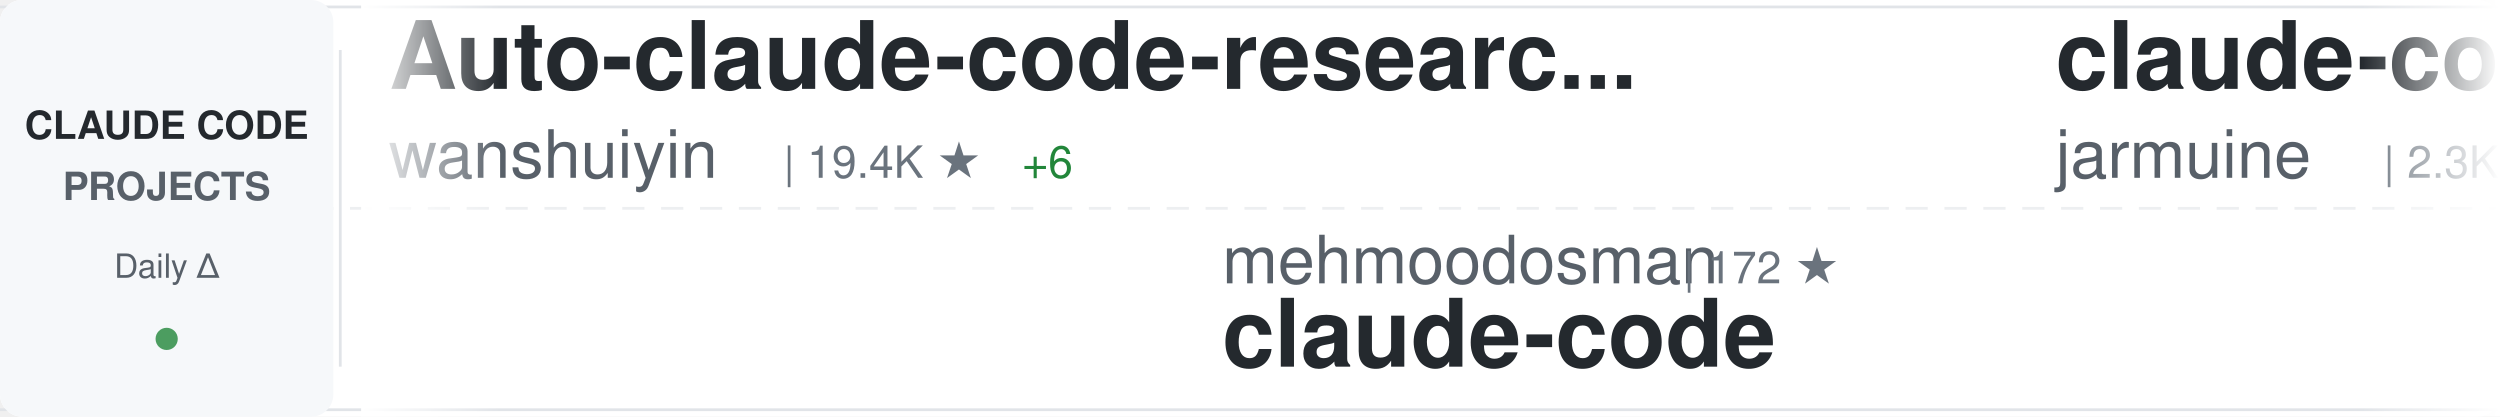
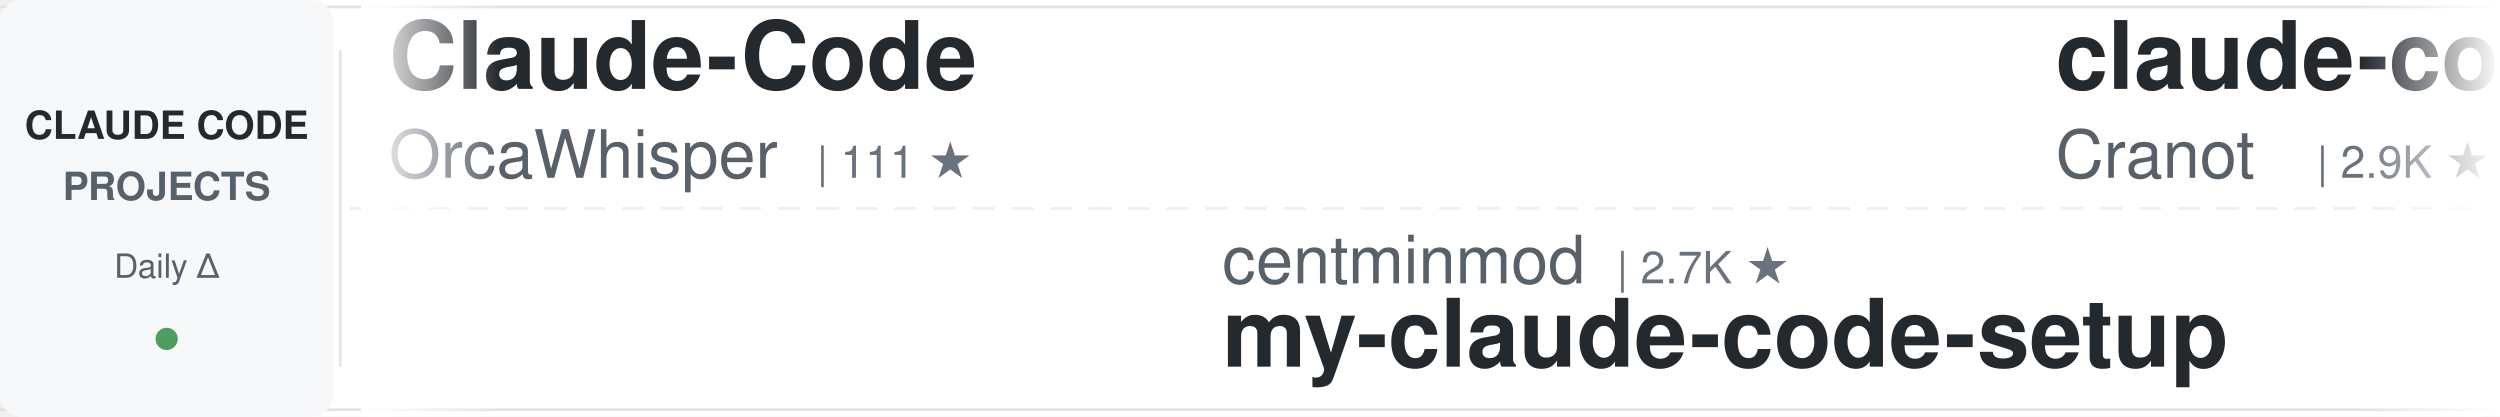
<svg xmlns="http://www.w3.org/2000/svg" width="900" height="150">
  <defs>
    <linearGradient id="awesomeLeftFade" x1="0%" y1="0%" x2="100%" y2="0%">
      <stop offset="0%" style="stop-color:#ffffff;stop-opacity:1" />
      <stop offset="100%" style="stop-color:#ffffff;stop-opacity:0" />
    </linearGradient>
    <linearGradient id="awesomeRightFade" x1="0%" y1="0%" x2="100%" y2="0%">
      <stop offset="0%" style="stop-color:#ffffff;stop-opacity:0" />
      <stop offset="100%" style="stop-color:#ffffff;stop-opacity:1" />
    </linearGradient>
  </defs>
  <rect width="900" height="150" fill="#ffffff" rx="8" />
  <rect x="0" y="2" width="900" height="1" fill="#e1e4e8" />
  <rect x="0" y="147" width="900" height="1" fill="#e1e4e8" />
  <line x1="0" y1="75" x2="900" y2="75" stroke="#e1e4e8" stroke-width="1" stroke-dasharray="8 6" opacity="0.6" />
  <rect x="0" y="0" width="120" height="150" fill="#f6f8fa" rx="8" />
  <text x="60" y="50" font-family="-apple-system, BlinkMacSystemFont, 'Segoe UI', Helvetica, Arial, sans-serif" font-size="14" font-weight="600" fill="#24292e" text-anchor="middle">CLAUDE CODE</text>
  <text x="60" y="72" font-family="-apple-system, BlinkMacSystemFont, 'Segoe UI', Helvetica, Arial, sans-serif" font-size="14" font-weight="600" fill="#586069" text-anchor="middle">PROJECTS</text>
  <text x="60" y="100" font-family="-apple-system, BlinkMacSystemFont, 'Segoe UI', Helvetica, Arial, sans-serif" font-size="12" font-weight="500" fill="#586069" text-anchor="middle">Daily Δ</text>
  <circle cx="60" cy="122" r="4" fill="#22863a" opacity="0.8" />
  <rect x="122" y="18" width="1" height="114" fill="#e1e4e8" />
  <clipPath id="awesomeTickerClip">
    <rect x="130" y="0" width="770" height="150" />
  </clipPath>
  <g clip-path="url(#awesomeTickerClip)">
    <g id="awesomeTickerItems">
      <animateTransform attributeName="transform" attributeType="XML" type="translate" from="0 0" to="-3000 0" dur="54s" repeatCount="indefinite" />
      <g transform="translate(0, 0)">
-         <text x="140" y="32" font-family="-apple-system, BlinkMacSystemFont, 'Segoe UI', Helvetica, Arial, sans-serif" font-size="34" font-weight="600" fill="#24292e">Auto-claude-code-researc...</text>
-         <text x="140" y="64" font-family="-apple-system, BlinkMacSystemFont, 'Segoe UI', Helvetica, Arial, sans-serif" font-size="24" font-weight="400" fill="#586069">wanshuiyin</text>
-         <text x="282" y="64" font-family="-apple-system, BlinkMacSystemFont, 'Segoe UI', Helvetica, Arial, sans-serif" font-size="16" font-weight="500" fill="#6a737d">| 19.4K ★</text>
-         <text x="368" y="64" font-family="-apple-system, BlinkMacSystemFont, 'Segoe UI', Helvetica, Arial, sans-serif" font-size="16" font-weight="500" fill="#22863a"> +6</text>
+         <text x="140" y="32" font-family="-apple-system, BlinkMacSystemFont, 'Segoe UI', Helvetica, Arial, sans-serif" font-size="34" font-weight="600" fill="#24292e">Claude-Code</text>
+         <text x="140" y="64" font-family="-apple-system, BlinkMacSystemFont, 'Segoe UI', Helvetica, Arial, sans-serif" font-size="24" font-weight="400" fill="#586069">OrcaWhisper</text>
+         <text x="294" y="64" font-family="-apple-system, BlinkMacSystemFont, 'Segoe UI', Helvetica, Arial, sans-serif" font-size="16" font-weight="500" fill="#6a737d">| 111 ★</text>
      </g>
      <g transform="translate(300, 0)">
-         <text x="140" y="102" font-family="-apple-system, BlinkMacSystemFont, 'Segoe UI', Helvetica, Arial, sans-serif" font-size="24" font-weight="400" fill="#586069">mehmoodosman</text>
-         <text x="306" y="102" font-family="-apple-system, BlinkMacSystemFont, 'Segoe UI', Helvetica, Arial, sans-serif" font-size="16" font-weight="500" fill="#6a737d">| 172 ★</text>
-         <text x="140" y="132" font-family="-apple-system, BlinkMacSystemFont, 'Segoe UI', Helvetica, Arial, sans-serif" font-size="34" font-weight="600" fill="#24292e">claude-code</text>
+         <text x="140" y="102" font-family="-apple-system, BlinkMacSystemFont, 'Segoe UI', Helvetica, Arial, sans-serif" font-size="24" font-weight="400" fill="#586069">centminmod</text>
+         <text x="282" y="102" font-family="-apple-system, BlinkMacSystemFont, 'Segoe UI', Helvetica, Arial, sans-serif" font-size="16" font-weight="500" fill="#6a737d">| 2.7K ★</text>
+         <text x="140" y="132" font-family="-apple-system, BlinkMacSystemFont, 'Segoe UI', Helvetica, Arial, sans-serif" font-size="34" font-weight="600" fill="#24292e">my-claude-code-setup</text>
      </g>
      <g transform="translate(600, 0)">
-         <text x="140" y="32" font-family="-apple-system, BlinkMacSystemFont, 'Segoe UI', Helvetica, Arial, sans-serif" font-size="34" font-weight="600" fill="#24292e">claude-code</text>
-         <text x="140" y="64" font-family="-apple-system, BlinkMacSystemFont, 'Segoe UI', Helvetica, Arial, sans-serif" font-size="24" font-weight="400" fill="#586069">jarmuine</text>
-         <text x="258" y="64" font-family="-apple-system, BlinkMacSystemFont, 'Segoe UI', Helvetica, Arial, sans-serif" font-size="16" font-weight="500" fill="#6a737d">| 2.3K ★</text>
+         <text x="140" y="32" font-family="-apple-system, BlinkMacSystemFont, 'Segoe UI', Helvetica, Arial, sans-serif" font-size="34" font-weight="600" fill="#24292e">claude-code-guide</text>
+         <text x="140" y="64" font-family="-apple-system, BlinkMacSystemFont, 'Segoe UI', Helvetica, Arial, sans-serif" font-size="24" font-weight="400" fill="#586069">Cranot</text>
+         <text x="234" y="64" font-family="-apple-system, BlinkMacSystemFont, 'Segoe UI', Helvetica, Arial, sans-serif" font-size="16" font-weight="500" fill="#6a737d">| 2.9K ★</text>
      </g>
      <g transform="translate(900, 0)">
-         <text x="140" y="102" font-family="-apple-system, BlinkMacSystemFont, 'Segoe UI', Helvetica, Arial, sans-serif" font-size="24" font-weight="400" fill="#586069">Onewon</text>
-         <text x="234" y="102" font-family="-apple-system, BlinkMacSystemFont, 'Segoe UI', Helvetica, Arial, sans-serif" font-size="16" font-weight="500" fill="#6a737d">| 182 ★</text>
+         <text x="140" y="102" font-family="-apple-system, BlinkMacSystemFont, 'Segoe UI', Helvetica, Arial, sans-serif" font-size="24" font-weight="400" fill="#586069">RishabhK103</text>
+         <text x="294" y="102" font-family="-apple-system, BlinkMacSystemFont, 'Segoe UI', Helvetica, Arial, sans-serif" font-size="16" font-weight="500" fill="#6a737d">| 112 ★</text>
        <text x="140" y="132" font-family="-apple-system, BlinkMacSystemFont, 'Segoe UI', Helvetica, Arial, sans-serif" font-size="34" font-weight="600" fill="#24292e">claude-code</text>
      </g>
      <g transform="translate(1200, 0)">
-         <text x="140" y="32" font-family="-apple-system, BlinkMacSystemFont, 'Segoe UI', Helvetica, Arial, sans-serif" font-size="34" font-weight="600" fill="#24292e">ClaudeCode</text>
-         <text x="140" y="64" font-family="-apple-system, BlinkMacSystemFont, 'Segoe UI', Helvetica, Arial, sans-serif" font-size="24" font-weight="400" fill="#586069">guanshan</text>
-         <text x="258" y="64" font-family="-apple-system, BlinkMacSystemFont, 'Segoe UI', Helvetica, Arial, sans-serif" font-size="16" font-weight="500" fill="#6a737d">| 61 ★</text>
+         <text x="140" y="32" font-family="-apple-system, BlinkMacSystemFont, 'Segoe UI', Helvetica, Arial, sans-serif" font-size="34" font-weight="600" fill="#24292e">claude-code-infrastructu...</text>
+         <text x="140" y="64" font-family="-apple-system, BlinkMacSystemFont, 'Segoe UI', Helvetica, Arial, sans-serif" font-size="24" font-weight="400" fill="#586069">diet103</text>
+         <text x="246" y="64" font-family="-apple-system, BlinkMacSystemFont, 'Segoe UI', Helvetica, Arial, sans-serif" font-size="16" font-weight="500" fill="#6a737d">| 10.1K ★</text>
      </g>
      <g transform="translate(1500, 0)">
-         <text x="140" y="102" font-family="-apple-system, BlinkMacSystemFont, 'Segoe UI', Helvetica, Arial, sans-serif" font-size="24" font-weight="400" fill="#586069">davila7</text>
-         <text x="246" y="102" font-family="-apple-system, BlinkMacSystemFont, 'Segoe UI', Helvetica, Arial, sans-serif" font-size="16" font-weight="500" fill="#6a737d">| 34.0K ★</text>
-         <text x="332" y="102" font-family="-apple-system, BlinkMacSystemFont, 'Segoe UI', Helvetica, Arial, sans-serif" font-size="16" font-weight="500" fill="#22863a"> +14</text>
-         <text x="140" y="132" font-family="-apple-system, BlinkMacSystemFont, 'Segoe UI', Helvetica, Arial, sans-serif" font-size="34" font-weight="600" fill="#24292e">claude-code-templates</text>
+         <text x="140" y="102" font-family="-apple-system, BlinkMacSystemFont, 'Segoe UI', Helvetica, Arial, sans-serif" font-size="24" font-weight="400" fill="#586069">Donchitos</text>
+         <text x="270" y="102" font-family="-apple-system, BlinkMacSystemFont, 'Segoe UI', Helvetica, Arial, sans-serif" font-size="16" font-weight="500" fill="#6a737d">| 40.1K ★</text>
+         <text x="356" y="102" font-family="-apple-system, BlinkMacSystemFont, 'Segoe UI', Helvetica, Arial, sans-serif" font-size="16" font-weight="500" fill="#22863a"> +31</text>
+         <text x="140" y="132" font-family="-apple-system, BlinkMacSystemFont, 'Segoe UI', Helvetica, Arial, sans-serif" font-size="34" font-weight="600" fill="#24292e">Claude-Code-Game-Studios</text>
      </g>
      <g transform="translate(1800, 0)">
-         <text x="140" y="32" font-family="-apple-system, BlinkMacSystemFont, 'Segoe UI', Helvetica, Arial, sans-serif" font-size="34" font-weight="600" fill="#24292e">claude-code-action</text>
-         <text x="140" y="64" font-family="-apple-system, BlinkMacSystemFont, 'Segoe UI', Helvetica, Arial, sans-serif" font-size="24" font-weight="400" fill="#586069">anthropics</text>
-         <text x="282" y="64" font-family="-apple-system, BlinkMacSystemFont, 'Segoe UI', Helvetica, Arial, sans-serif" font-size="16" font-weight="500" fill="#6a737d">| 10.0K ★</text>
-         <text x="368" y="64" font-family="-apple-system, BlinkMacSystemFont, 'Segoe UI', Helvetica, Arial, sans-serif" font-size="16" font-weight="500" fill="#22863a"> +8</text>
+         <text x="140" y="32" font-family="-apple-system, BlinkMacSystemFont, 'Segoe UI', Helvetica, Arial, sans-serif" font-size="34" font-weight="600" fill="#24292e">arcads-claude-code-mrpai...</text>
+         <text x="140" y="64" font-family="-apple-system, BlinkMacSystemFont, 'Segoe UI', Helvetica, Arial, sans-serif" font-size="24" font-weight="400" fill="#586069">mrpaidsocial</text>
+         <text x="306" y="64" font-family="-apple-system, BlinkMacSystemFont, 'Segoe UI', Helvetica, Arial, sans-serif" font-size="16" font-weight="500" fill="#6a737d">| 1.7K ★</text>
+         <text x="383" y="64" font-family="-apple-system, BlinkMacSystemFont, 'Segoe UI', Helvetica, Arial, sans-serif" font-size="16" font-weight="500" fill="#22863a"> +1</text>
      </g>
      <g transform="translate(2100, 0)">
-         <text x="140" y="102" font-family="-apple-system, BlinkMacSystemFont, 'Segoe UI', Helvetica, Arial, sans-serif" font-size="24" font-weight="400" fill="#586069">isboyjc</text>
-         <text x="246" y="102" font-family="-apple-system, BlinkMacSystemFont, 'Segoe UI', Helvetica, Arial, sans-serif" font-size="16" font-weight="500" fill="#6a737d">| 162 ★</text>
+         <text x="140" y="102" font-family="-apple-system, BlinkMacSystemFont, 'Segoe UI', Helvetica, Arial, sans-serif" font-size="24" font-weight="400" fill="#586069">wesammustafa</text>
+         <text x="306" y="102" font-family="-apple-system, BlinkMacSystemFont, 'Segoe UI', Helvetica, Arial, sans-serif" font-size="16" font-weight="500" fill="#6a737d">| 3.7K ★</text>
+         <text x="140" y="132" font-family="-apple-system, BlinkMacSystemFont, 'Segoe UI', Helvetica, Arial, sans-serif" font-size="34" font-weight="600" fill="#24292e">Claude-Code-Quest</text>
+       </g>
+       <g transform="translate(2400, 0)">
+         <text x="140" y="32" font-family="-apple-system, BlinkMacSystemFont, 'Segoe UI', Helvetica, Arial, sans-serif" font-size="34" font-weight="600" fill="#24292e">claude_codex_bridge</text>
+         <text x="140" y="64" font-family="-apple-system, BlinkMacSystemFont, 'Segoe UI', Helvetica, Arial, sans-serif" font-size="24" font-weight="400" fill="#586069">SeemSeam</text>
+         <text x="258" y="64" font-family="-apple-system, BlinkMacSystemFont, 'Segoe UI', Helvetica, Arial, sans-serif" font-size="16" font-weight="500" fill="#6a737d">| 3.6K ★</text>
+         <text x="335" y="64" font-family="-apple-system, BlinkMacSystemFont, 'Segoe UI', Helvetica, Arial, sans-serif" font-size="16" font-weight="500" fill="#cb2431"> -2</text>
+       </g>
+       <g transform="translate(2700, 0)">
+         <text x="140" y="102" font-family="-apple-system, BlinkMacSystemFont, 'Segoe UI', Helvetica, Arial, sans-serif" font-size="24" font-weight="400" fill="#586069">codeaashu</text>
+         <text x="270" y="102" font-family="-apple-system, BlinkMacSystemFont, 'Segoe UI', Helvetica, Arial, sans-serif" font-size="16" font-weight="500" fill="#6a737d">| 3.4K ★</text>
        <text x="140" y="132" font-family="-apple-system, BlinkMacSystemFont, 'Segoe UI', Helvetica, Arial, sans-serif" font-size="34" font-weight="600" fill="#24292e">claude-code</text>
      </g>
-       <g transform="translate(2400, 0)">
-         <text x="140" y="32" font-family="-apple-system, BlinkMacSystemFont, 'Segoe UI', Helvetica, Arial, sans-serif" font-size="34" font-weight="600" fill="#24292e">claude-code-base-action</text>
-         <text x="140" y="64" font-family="-apple-system, BlinkMacSystemFont, 'Segoe UI', Helvetica, Arial, sans-serif" font-size="24" font-weight="400" fill="#586069">anthropics</text>
-         <text x="282" y="64" font-family="-apple-system, BlinkMacSystemFont, 'Segoe UI', Helvetica, Arial, sans-serif" font-size="16" font-weight="500" fill="#6a737d">| 1.1K ★</text>
-         <text x="359" y="64" font-family="-apple-system, BlinkMacSystemFont, 'Segoe UI', Helvetica, Arial, sans-serif" font-size="16" font-weight="500" fill="#22863a"> +1</text>
-       </g>
-       <g transform="translate(2700, 0)">
-         <text x="140" y="102" font-family="-apple-system, BlinkMacSystemFont, 'Segoe UI', Helvetica, Arial, sans-serif" font-size="24" font-weight="400" fill="#586069">Alishahryar1</text>
-         <text x="306" y="102" font-family="-apple-system, BlinkMacSystemFont, 'Segoe UI', Helvetica, Arial, sans-serif" font-size="16" font-weight="500" fill="#6a737d">| 71.6K ★</text>
-         <text x="392" y="102" font-family="-apple-system, BlinkMacSystemFont, 'Segoe UI', Helvetica, Arial, sans-serif" font-size="16" font-weight="500" fill="#22863a"> +157</text>
-         <text x="140" y="132" font-family="-apple-system, BlinkMacSystemFont, 'Segoe UI', Helvetica, Arial, sans-serif" font-size="34" font-weight="600" fill="#24292e">free-claude-code</text>
-       </g>
      <g transform="translate(3000, 0)">
-         <text x="140" y="32" font-family="-apple-system, BlinkMacSystemFont, 'Segoe UI', Helvetica, Arial, sans-serif" font-size="34" font-weight="600" fill="#24292e">Auto-claude-code-researc...</text>
-         <text x="140" y="64" font-family="-apple-system, BlinkMacSystemFont, 'Segoe UI', Helvetica, Arial, sans-serif" font-size="24" font-weight="400" fill="#586069">wanshuiyin</text>
-         <text x="282" y="64" font-family="-apple-system, BlinkMacSystemFont, 'Segoe UI', Helvetica, Arial, sans-serif" font-size="16" font-weight="500" fill="#6a737d">| 19.4K ★</text>
-         <text x="368" y="64" font-family="-apple-system, BlinkMacSystemFont, 'Segoe UI', Helvetica, Arial, sans-serif" font-size="16" font-weight="500" fill="#22863a"> +6</text>
+         <text x="140" y="32" font-family="-apple-system, BlinkMacSystemFont, 'Segoe UI', Helvetica, Arial, sans-serif" font-size="34" font-weight="600" fill="#24292e">Claude-Code</text>
+         <text x="140" y="64" font-family="-apple-system, BlinkMacSystemFont, 'Segoe UI', Helvetica, Arial, sans-serif" font-size="24" font-weight="400" fill="#586069">OrcaWhisper</text>
+         <text x="294" y="64" font-family="-apple-system, BlinkMacSystemFont, 'Segoe UI', Helvetica, Arial, sans-serif" font-size="16" font-weight="500" fill="#6a737d">| 111 ★</text>
      </g>
      <g transform="translate(3300, 0)">
-         <text x="140" y="102" font-family="-apple-system, BlinkMacSystemFont, 'Segoe UI', Helvetica, Arial, sans-serif" font-size="24" font-weight="400" fill="#586069">mehmoodosman</text>
-         <text x="306" y="102" font-family="-apple-system, BlinkMacSystemFont, 'Segoe UI', Helvetica, Arial, sans-serif" font-size="16" font-weight="500" fill="#6a737d">| 172 ★</text>
-         <text x="140" y="132" font-family="-apple-system, BlinkMacSystemFont, 'Segoe UI', Helvetica, Arial, sans-serif" font-size="34" font-weight="600" fill="#24292e">claude-code</text>
+         <text x="140" y="102" font-family="-apple-system, BlinkMacSystemFont, 'Segoe UI', Helvetica, Arial, sans-serif" font-size="24" font-weight="400" fill="#586069">centminmod</text>
+         <text x="282" y="102" font-family="-apple-system, BlinkMacSystemFont, 'Segoe UI', Helvetica, Arial, sans-serif" font-size="16" font-weight="500" fill="#6a737d">| 2.7K ★</text>
+         <text x="140" y="132" font-family="-apple-system, BlinkMacSystemFont, 'Segoe UI', Helvetica, Arial, sans-serif" font-size="34" font-weight="600" fill="#24292e">my-claude-code-setup</text>
      </g>
      <g transform="translate(3600, 0)">
-         <text x="140" y="32" font-family="-apple-system, BlinkMacSystemFont, 'Segoe UI', Helvetica, Arial, sans-serif" font-size="34" font-weight="600" fill="#24292e">claude-code</text>
-         <text x="140" y="64" font-family="-apple-system, BlinkMacSystemFont, 'Segoe UI', Helvetica, Arial, sans-serif" font-size="24" font-weight="400" fill="#586069">jarmuine</text>
-         <text x="258" y="64" font-family="-apple-system, BlinkMacSystemFont, 'Segoe UI', Helvetica, Arial, sans-serif" font-size="16" font-weight="500" fill="#6a737d">| 2.3K ★</text>
+         <text x="140" y="32" font-family="-apple-system, BlinkMacSystemFont, 'Segoe UI', Helvetica, Arial, sans-serif" font-size="34" font-weight="600" fill="#24292e">claude-code-guide</text>
+         <text x="140" y="64" font-family="-apple-system, BlinkMacSystemFont, 'Segoe UI', Helvetica, Arial, sans-serif" font-size="24" font-weight="400" fill="#586069">Cranot</text>
+         <text x="234" y="64" font-family="-apple-system, BlinkMacSystemFont, 'Segoe UI', Helvetica, Arial, sans-serif" font-size="16" font-weight="500" fill="#6a737d">| 2.9K ★</text>
      </g>
      <g transform="translate(3900, 0)">
-         <text x="140" y="102" font-family="-apple-system, BlinkMacSystemFont, 'Segoe UI', Helvetica, Arial, sans-serif" font-size="24" font-weight="400" fill="#586069">Onewon</text>
-         <text x="234" y="102" font-family="-apple-system, BlinkMacSystemFont, 'Segoe UI', Helvetica, Arial, sans-serif" font-size="16" font-weight="500" fill="#6a737d">| 182 ★</text>
+         <text x="140" y="102" font-family="-apple-system, BlinkMacSystemFont, 'Segoe UI', Helvetica, Arial, sans-serif" font-size="24" font-weight="400" fill="#586069">RishabhK103</text>
+         <text x="294" y="102" font-family="-apple-system, BlinkMacSystemFont, 'Segoe UI', Helvetica, Arial, sans-serif" font-size="16" font-weight="500" fill="#6a737d">| 112 ★</text>
        <text x="140" y="132" font-family="-apple-system, BlinkMacSystemFont, 'Segoe UI', Helvetica, Arial, sans-serif" font-size="34" font-weight="600" fill="#24292e">claude-code</text>
      </g>
    </g>
  </g>
  <rect x="130" y="0" width="50" height="150" fill="url(#awesomeLeftFade)" />
  <rect x="850" y="0" width="50" height="150" fill="url(#awesomeRightFade)" />
</svg>
